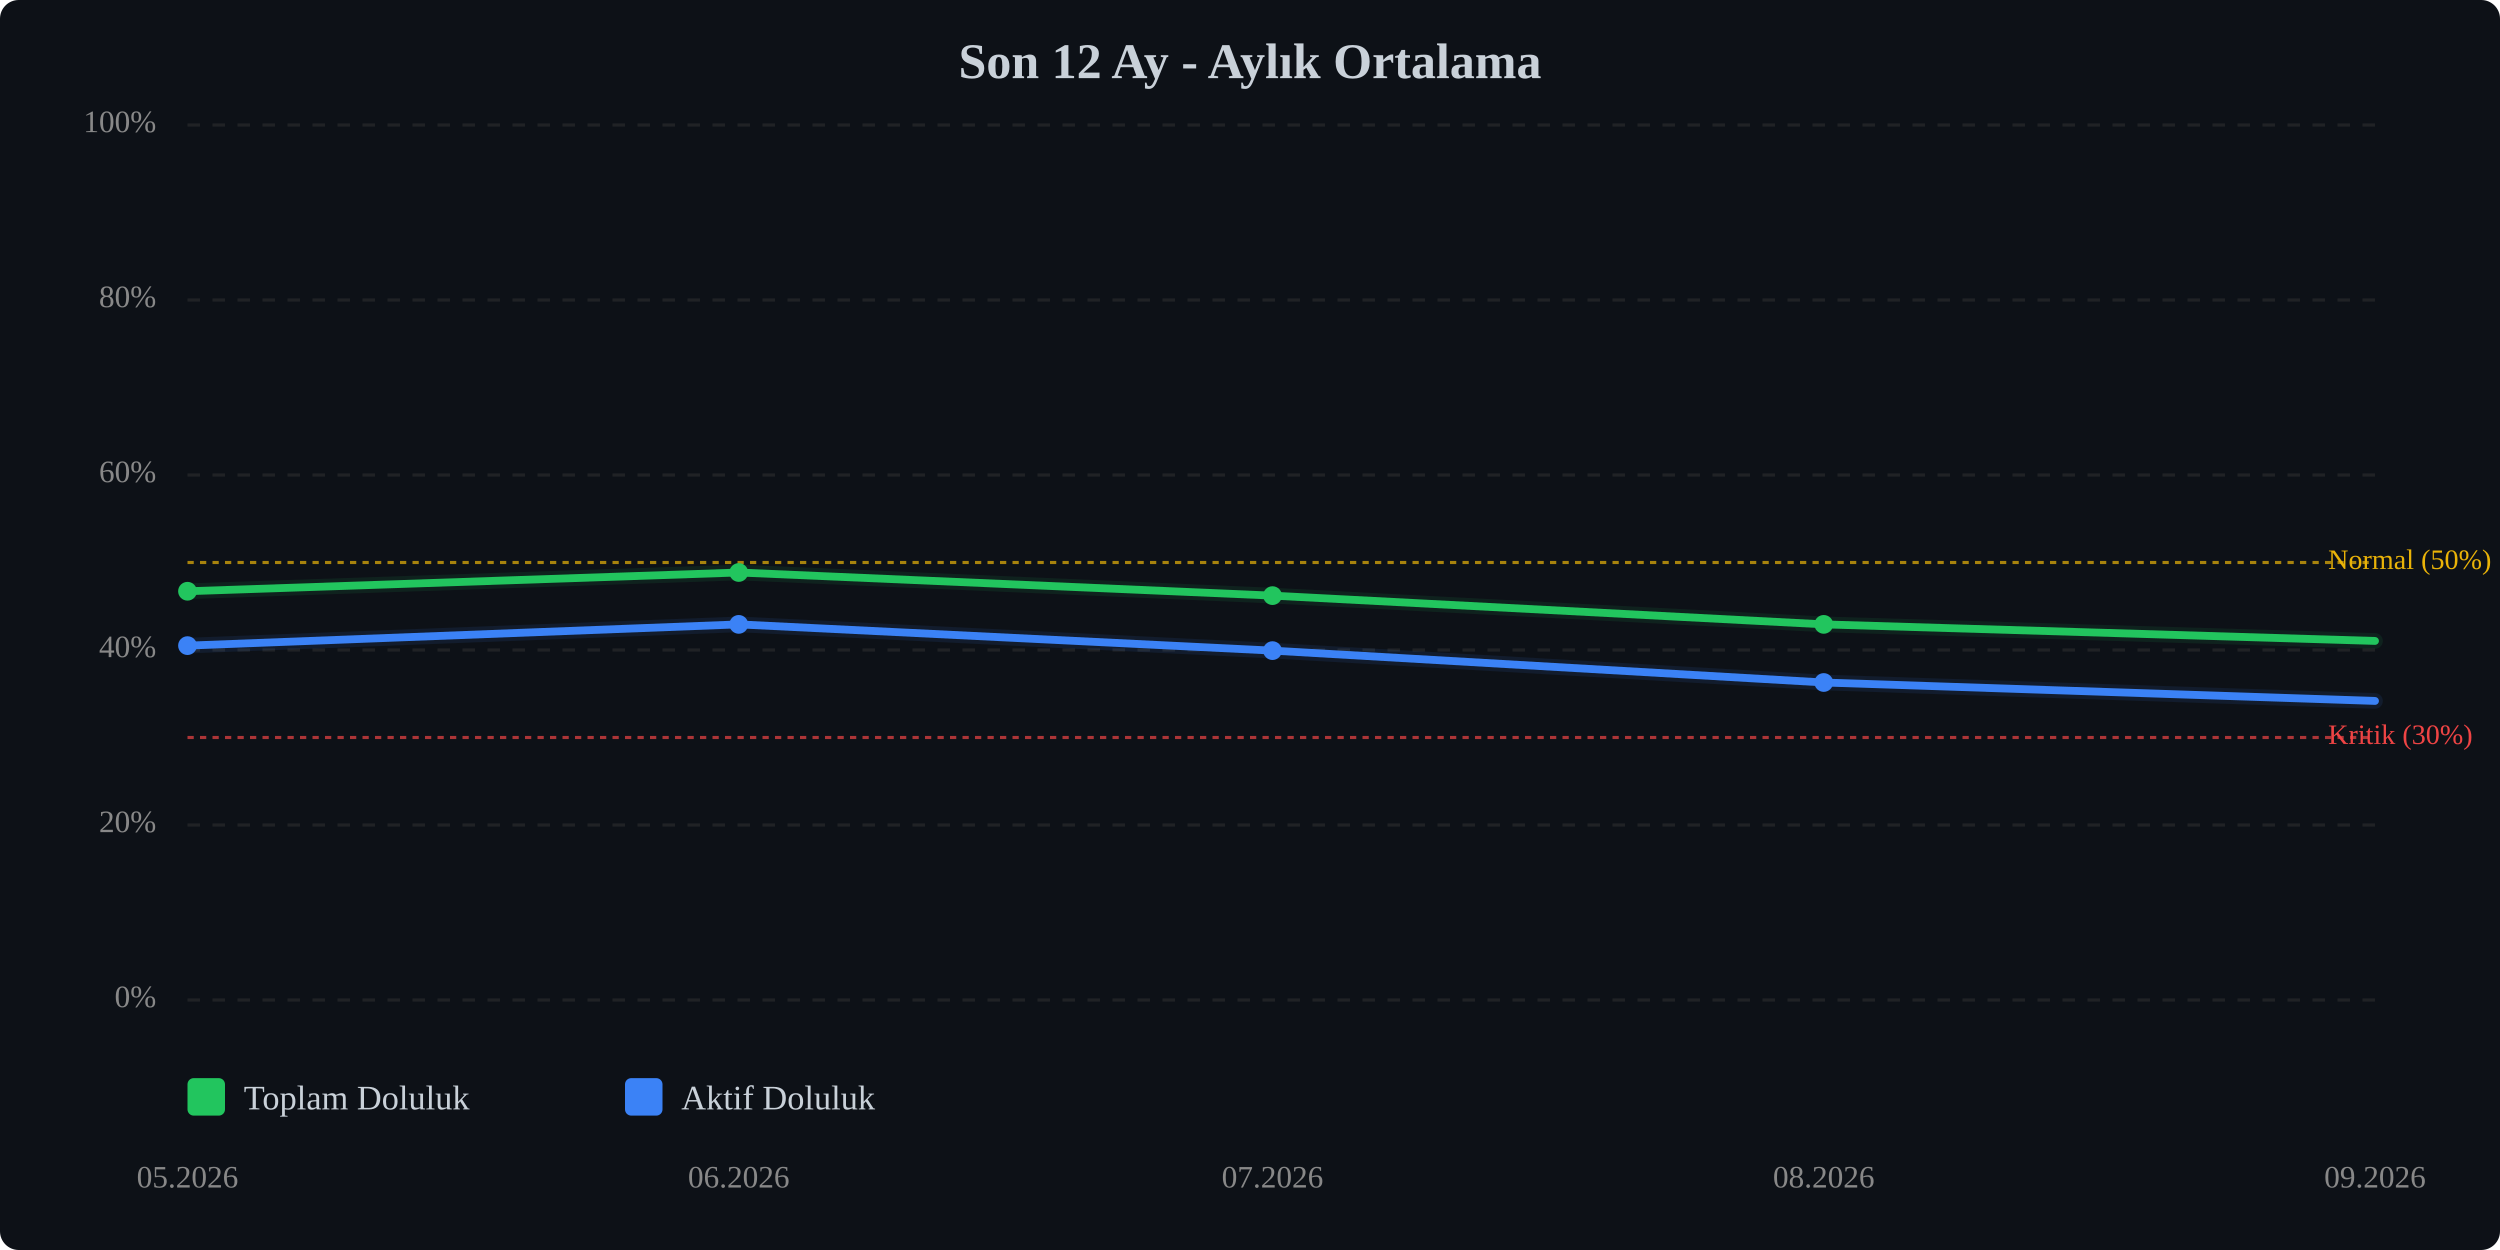
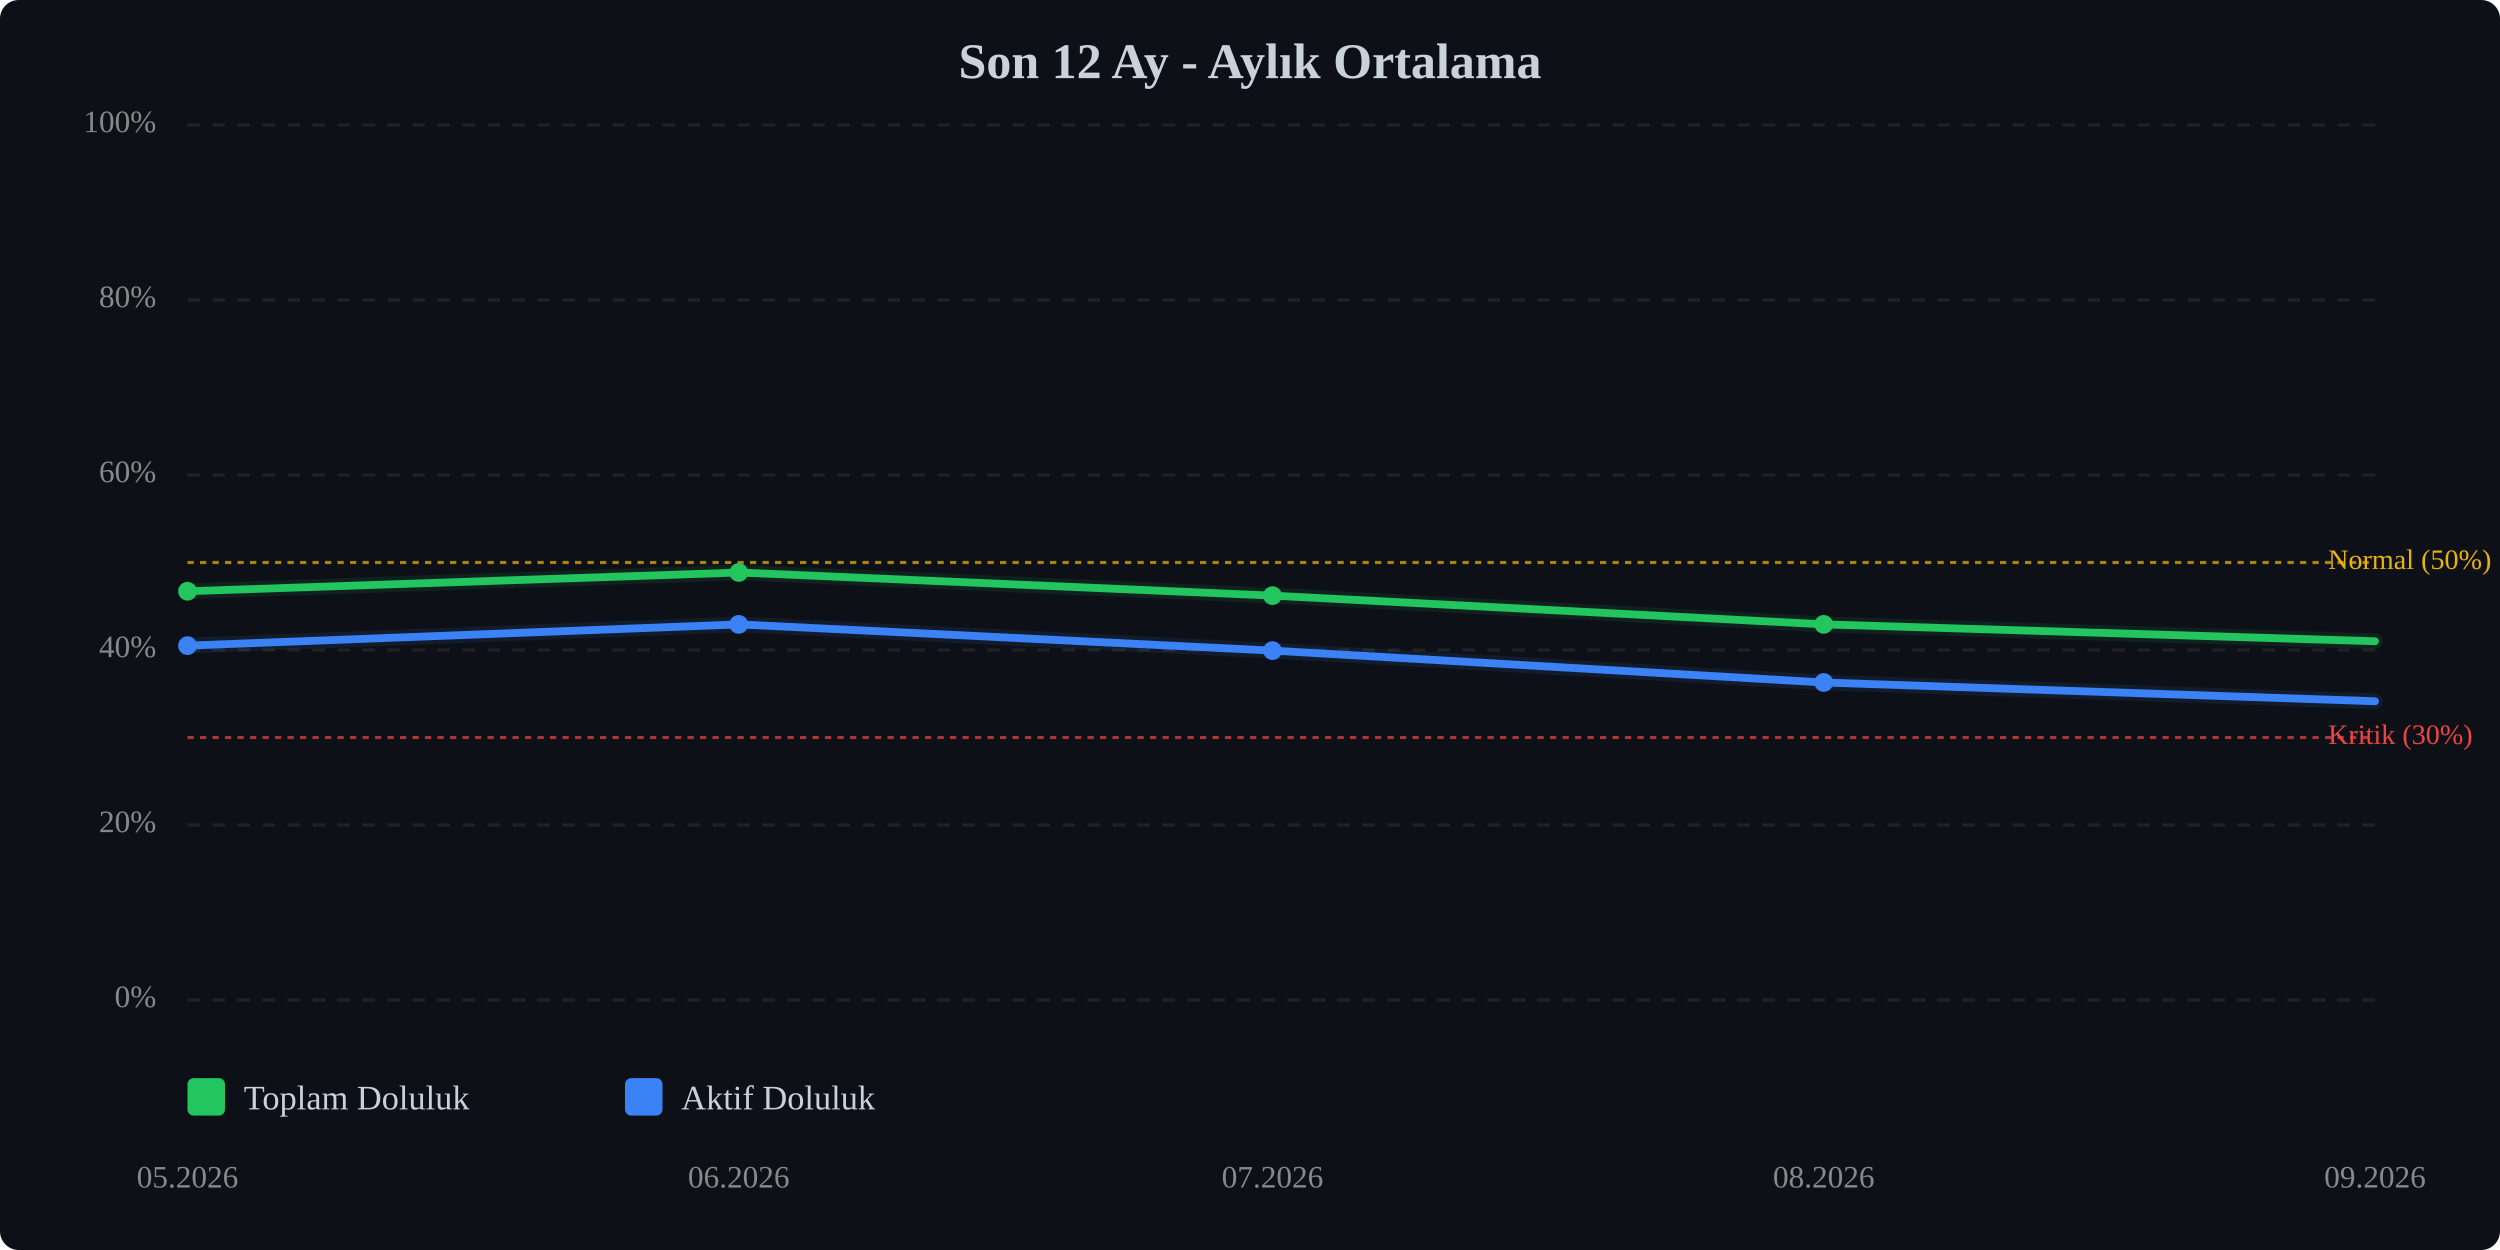
<svg xmlns="http://www.w3.org/2000/svg" viewBox="0 0 800 400" width="100%" style="max-width:800px;">
  <rect width="800" height="400" fill="#0d1117" rx="6" />
  <text x="400.0" y="25" text-anchor="middle" font-size="16" font-weight="bold" fill="#c9d1d9">Son 12 Ay - Aylık Ortalama</text>
  <line x1="60" y1="320.0" x2="760" y2="320.0" stroke="#333" stroke-width="1" stroke-dasharray="4,4" opacity="0.5" />
  <text x="50" y="320.0" text-anchor="end" dominant-baseline="middle" font-size="10" fill="#888">0%</text>
  <line x1="60" y1="264.0" x2="760" y2="264.0" stroke="#333" stroke-width="1" stroke-dasharray="4,4" opacity="0.5" />
  <text x="50" y="264.0" text-anchor="end" dominant-baseline="middle" font-size="10" fill="#888">20%</text>
  <line x1="60" y1="208.0" x2="760" y2="208.0" stroke="#333" stroke-width="1" stroke-dasharray="4,4" opacity="0.5" />
  <text x="50" y="208.0" text-anchor="end" dominant-baseline="middle" font-size="10" fill="#888">40%</text>
  <line x1="60" y1="152.0" x2="760" y2="152.0" stroke="#333" stroke-width="1" stroke-dasharray="4,4" opacity="0.5" />
  <text x="50" y="152.0" text-anchor="end" dominant-baseline="middle" font-size="10" fill="#888">60%</text>
  <line x1="60" y1="96.0" x2="760" y2="96.0" stroke="#333" stroke-width="1" stroke-dasharray="4,4" opacity="0.5" />
  <text x="50" y="96.0" text-anchor="end" dominant-baseline="middle" font-size="10" fill="#888">80%</text>
  <line x1="60" y1="40.0" x2="760" y2="40.0" stroke="#333" stroke-width="1" stroke-dasharray="4,4" opacity="0.5" />
  <text x="50" y="40.0" text-anchor="end" dominant-baseline="middle" font-size="10" fill="#888">100%</text>
  <line x1="60" y1="236.0" x2="760" y2="236.0" stroke="#ef4444" stroke-width="1" stroke-dasharray="2,2" opacity="0.7" />
  <text x="745" y="236.0" dominant-baseline="middle" font-size="9" fill="#ef4444">Kritik (30%)</text>
  <line x1="60" y1="180.0" x2="760" y2="180.0" stroke="#eab308" stroke-width="1" stroke-dasharray="2,2" opacity="0.7" />
  <text x="745" y="180.0" dominant-baseline="middle" font-size="9" fill="#eab308">Normal (50%)</text>
-   <polyline points="60.0,189.2 236.4,183.2 407.2,190.6 583.6,199.8 760.0,205.1" fill="none" stroke="#22c55e" stroke-width="2.5" stroke-linecap="round" stroke-linejoin="round" />
-   <polyline points="60.0,189.2 236.4,183.2 407.2,190.6 583.6,199.8 760.0,205.1" fill="none" stroke="#22c55e" stroke-width="5" opacity="0.1" stroke-linecap="round" stroke-linejoin="round" />
-   <polyline points="60.0,206.6 236.4,199.8 407.2,208.2 583.6,218.4 760.0,224.3" fill="none" stroke="#3b82f6" stroke-width="2.5" stroke-linecap="round" stroke-linejoin="round" />
-   <polyline points="60.0,206.6 236.4,199.8 407.2,208.2 583.6,218.4 760.0,224.3" fill="none" stroke="#3b82f6" stroke-width="5" opacity="0.1" stroke-linecap="round" stroke-linejoin="round" />
+   <polyline points="60.0,189.2 236.4,183.2 407.2,190.6 583.6,199.8 760.0,205.2" fill="none" stroke="#22c55e" stroke-width="2.5" stroke-linecap="round" stroke-linejoin="round" />
+   <polyline points="60.0,189.2 236.4,183.2 407.2,190.6 583.6,199.8 760.0,205.2" fill="none" stroke="#22c55e" stroke-width="5" opacity="0.1" stroke-linecap="round" stroke-linejoin="round" />
+   <polyline points="60.0,206.6 236.4,199.8 407.2,208.2 583.6,218.4 760.0,224.4" fill="none" stroke="#3b82f6" stroke-width="2.5" stroke-linecap="round" stroke-linejoin="round" />
+   <polyline points="60.0,206.6 236.4,199.8 407.2,208.2 583.6,218.4 760.0,224.4" fill="none" stroke="#3b82f6" stroke-width="5" opacity="0.1" stroke-linecap="round" stroke-linejoin="round" />
  <circle cx="60.0" cy="189.2" r="3" fill="#22c55e" />
  <circle cx="236.4" cy="183.2" r="3" fill="#22c55e" />
  <circle cx="407.2" cy="190.6" r="3" fill="#22c55e" />
  <circle cx="583.6" cy="199.8" r="3" fill="#22c55e" />
  <circle cx="60.0" cy="206.6" r="3" fill="#3b82f6" />
  <circle cx="236.4" cy="199.8" r="3" fill="#3b82f6" />
  <circle cx="407.2" cy="208.2" r="3" fill="#3b82f6" />
  <circle cx="583.6" cy="218.4" r="3" fill="#3b82f6" />
  <text x="60.0" y="380" text-anchor="middle" font-size="10" fill="#888">05.2026</text>
  <text x="236.4" y="380" text-anchor="middle" font-size="10" fill="#888">06.2026</text>
  <text x="407.2" y="380" text-anchor="middle" font-size="10" fill="#888">07.2026</text>
  <text x="583.6" y="380" text-anchor="middle" font-size="10" fill="#888">08.2026</text>
  <text x="760.0" y="380" text-anchor="middle" font-size="10" fill="#888">09.2026</text>
  <g transform="translate(60, 345)">
    <rect x="0" y="0" width="12" height="12" fill="#22c55e" rx="2" />
    <text x="18" y="10" font-size="11" fill="#c9d1d9">Toplam Doluluk</text>
    <rect x="140" y="0" width="12" height="12" fill="#3b82f6" rx="2" />
    <text x="158" y="10" font-size="11" fill="#c9d1d9">Aktif Doluluk</text>
  </g>
</svg>
